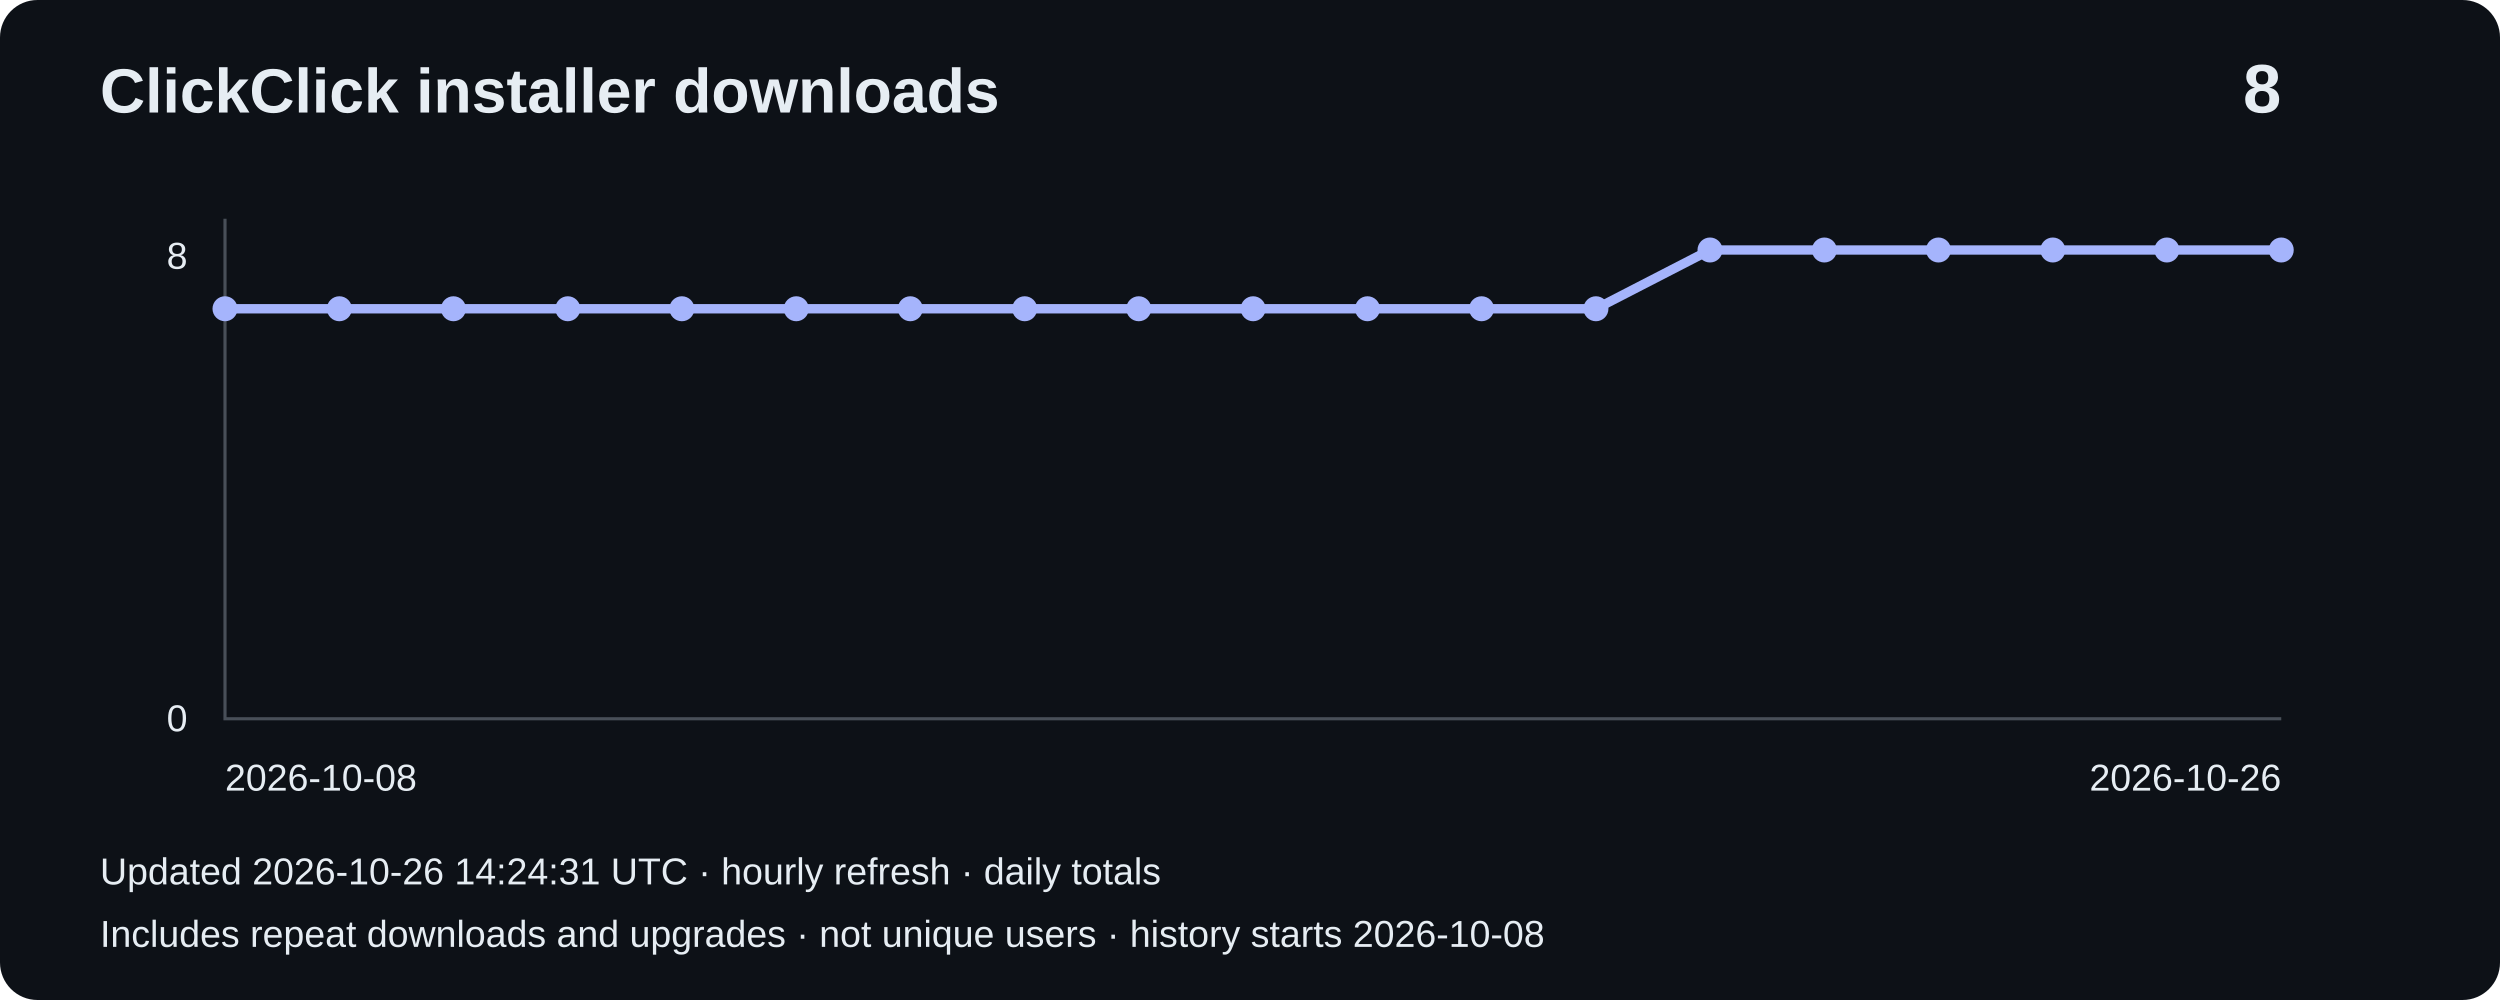
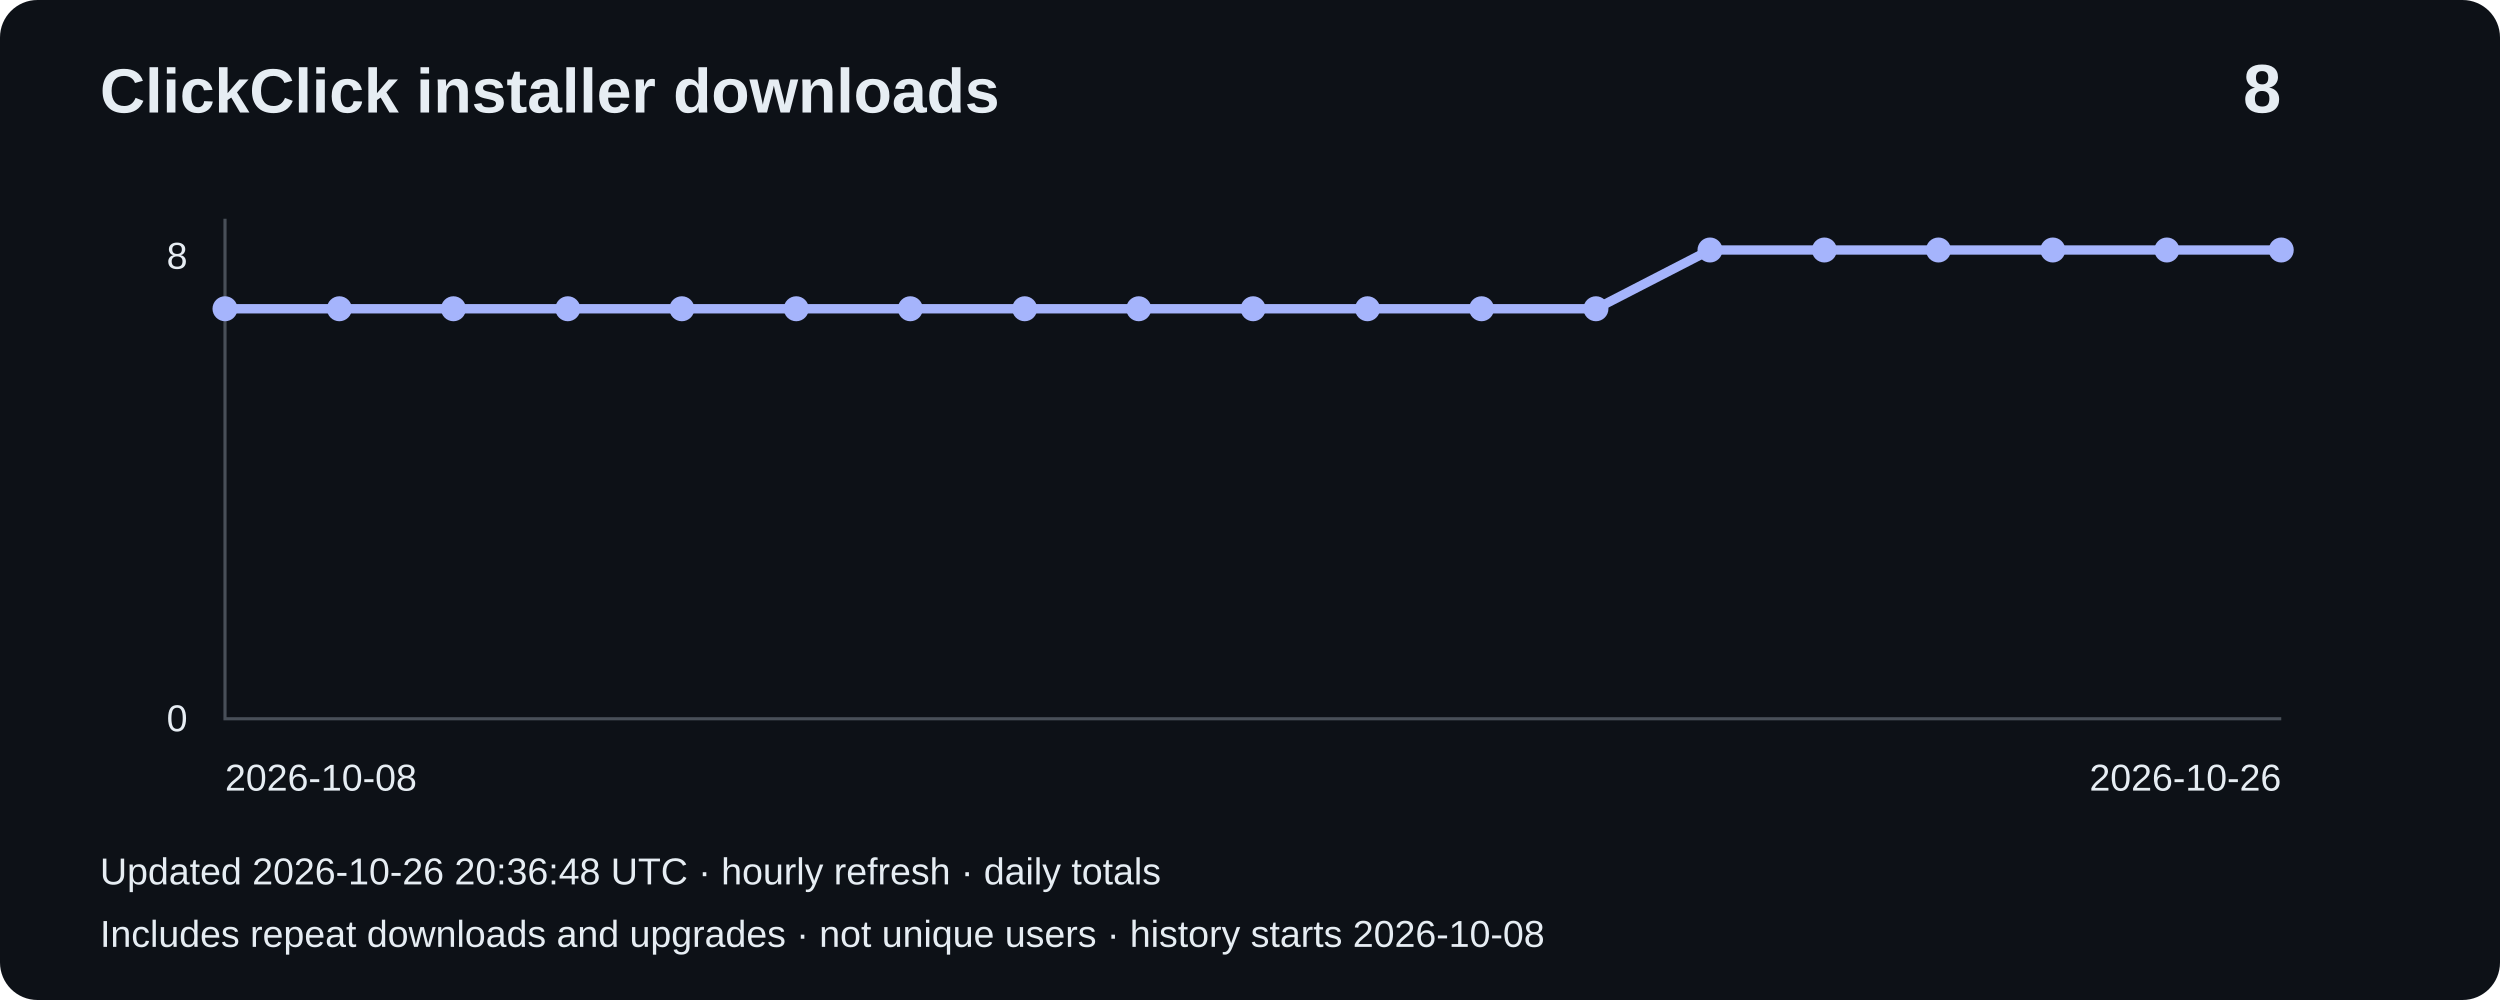
<svg xmlns="http://www.w3.org/2000/svg" width="800" height="320" viewBox="0 0 800 320" role="img" aria-label="Installer downloads: 8">
  <rect width="800" height="320" rx="12" fill="#0d1117" />
  <g font-family="Arial,sans-serif" fill="#e6edf3">
    <text x="32" y="36" font-size="20" font-weight="bold">ClickClick installer downloads</text>
    <text x="730" y="36" font-size="22" text-anchor="end" font-weight="bold">8</text>
    <path d="M72 70V230H730" fill="none" stroke="#484f58" />
    <text x="60" y="86" text-anchor="end" font-size="12">8</text>
    <text x="60" y="234" text-anchor="end" font-size="12">0</text>
    <polyline points="72.0,98.8 108.6,98.8 145.1,98.8 181.7,98.8 218.2,98.8 254.8,98.8 291.3,98.8 327.9,98.8 364.4,98.8 401.0,98.8 437.6,98.8 474.1,98.8 510.7,98.8 547.2,80.0 583.8,80.0 620.3,80.0 656.9,80.0 693.4,80.0 730.0,80.0" fill="none" stroke="#a5b4fc" stroke-width="3" />
    <circle cx="72.0" cy="98.8" r="4" fill="#a5b4fc" />
    <circle cx="108.6" cy="98.8" r="4" fill="#a5b4fc" />
    <circle cx="145.1" cy="98.8" r="4" fill="#a5b4fc" />
    <circle cx="181.7" cy="98.8" r="4" fill="#a5b4fc" />
    <circle cx="218.2" cy="98.8" r="4" fill="#a5b4fc" />
    <circle cx="254.8" cy="98.8" r="4" fill="#a5b4fc" />
    <circle cx="291.3" cy="98.8" r="4" fill="#a5b4fc" />
    <circle cx="327.9" cy="98.8" r="4" fill="#a5b4fc" />
    <circle cx="364.4" cy="98.8" r="4" fill="#a5b4fc" />
    <circle cx="401.0" cy="98.8" r="4" fill="#a5b4fc" />
    <circle cx="437.6" cy="98.8" r="4" fill="#a5b4fc" />
    <circle cx="474.1" cy="98.8" r="4" fill="#a5b4fc" />
    <circle cx="510.7" cy="98.8" r="4" fill="#a5b4fc" />
    <circle cx="547.2" cy="80.0" r="4" fill="#a5b4fc" />
    <circle cx="583.8" cy="80.0" r="4" fill="#a5b4fc" />
    <circle cx="620.3" cy="80.0" r="4" fill="#a5b4fc" />
    <circle cx="656.9" cy="80.0" r="4" fill="#a5b4fc" />
    <circle cx="693.4" cy="80.0" r="4" fill="#a5b4fc" />
    <circle cx="730.0" cy="80.0" r="4" fill="#a5b4fc" />
    <text x="72" y="253" font-size="12">2026-10-08</text>
    <text x="730" y="253" text-anchor="end" font-size="12">2026-10-26</text>
-     <text x="32" y="283" font-size="12">Updated 2026-10-26 14:24:31 UTC · hourly refresh · daily totals</text>
+     <text x="32" y="283" font-size="12">Updated 2026-10-26 20:36:48 UTC · hourly refresh · daily totals</text>
    <text x="32" y="303" font-size="12">Includes repeat downloads and upgrades · not unique users · history starts 2026-10-08</text>
  </g>
</svg>
